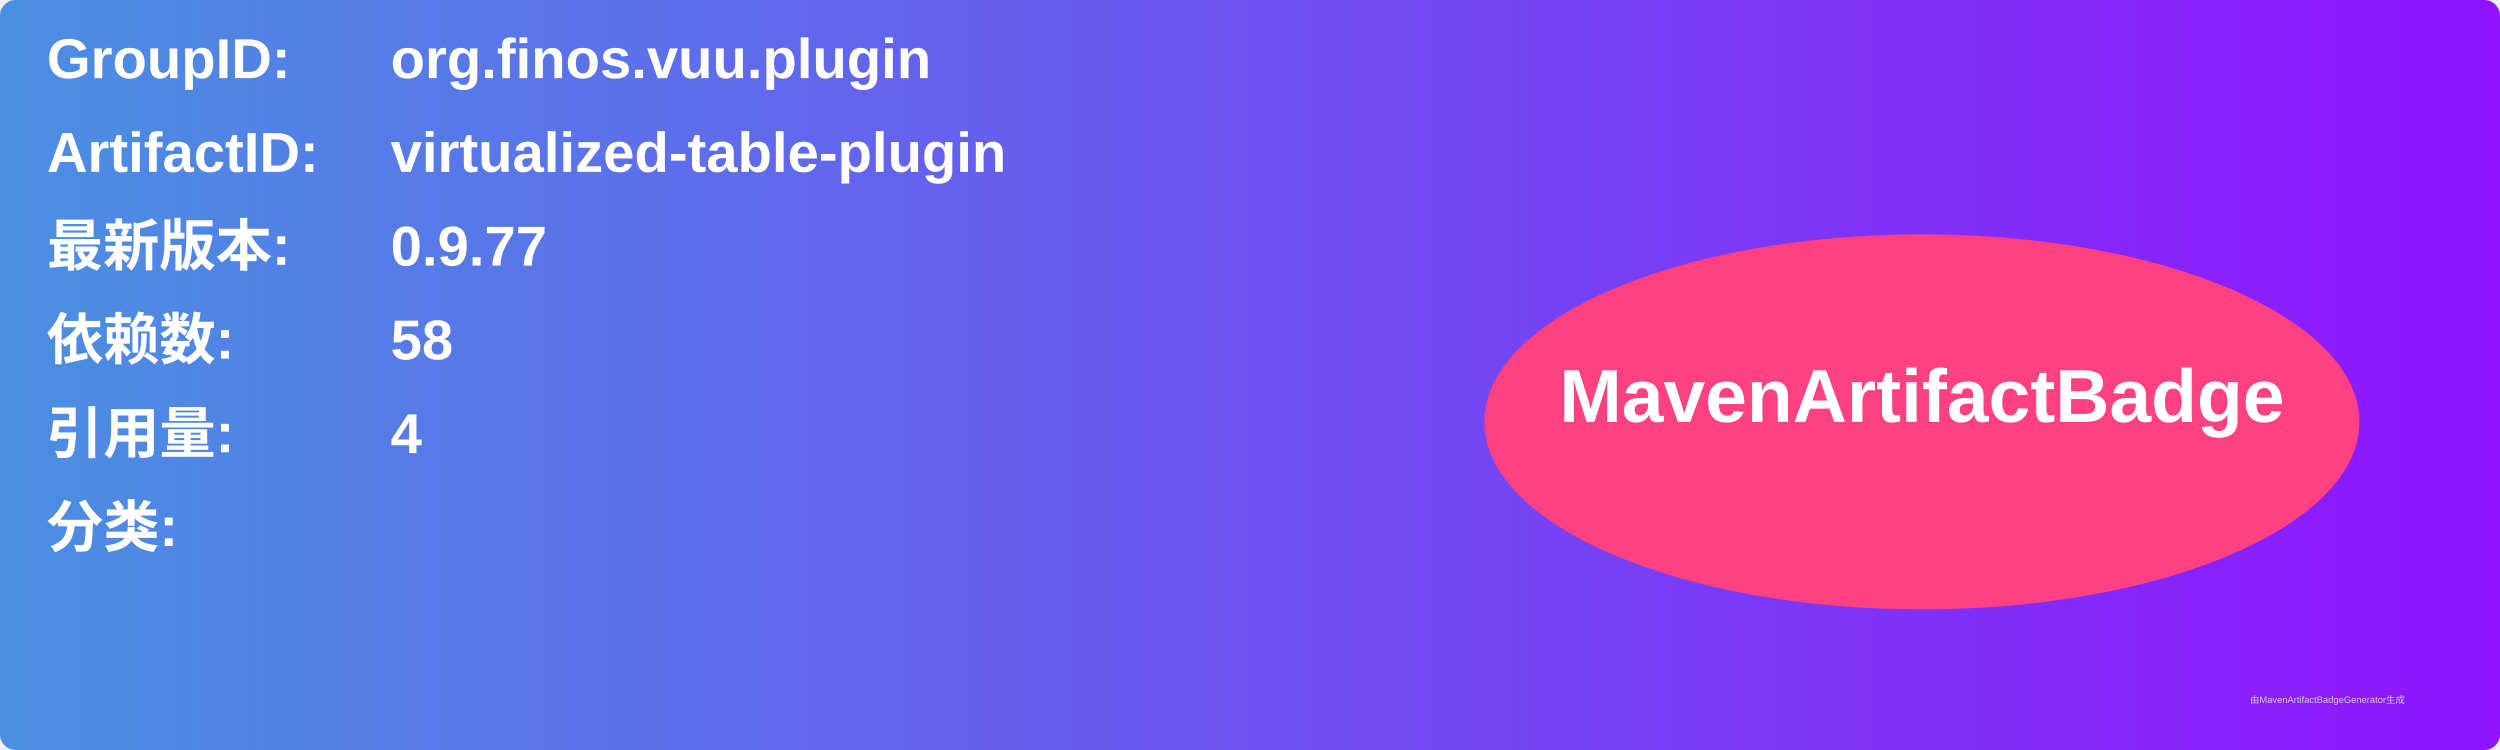
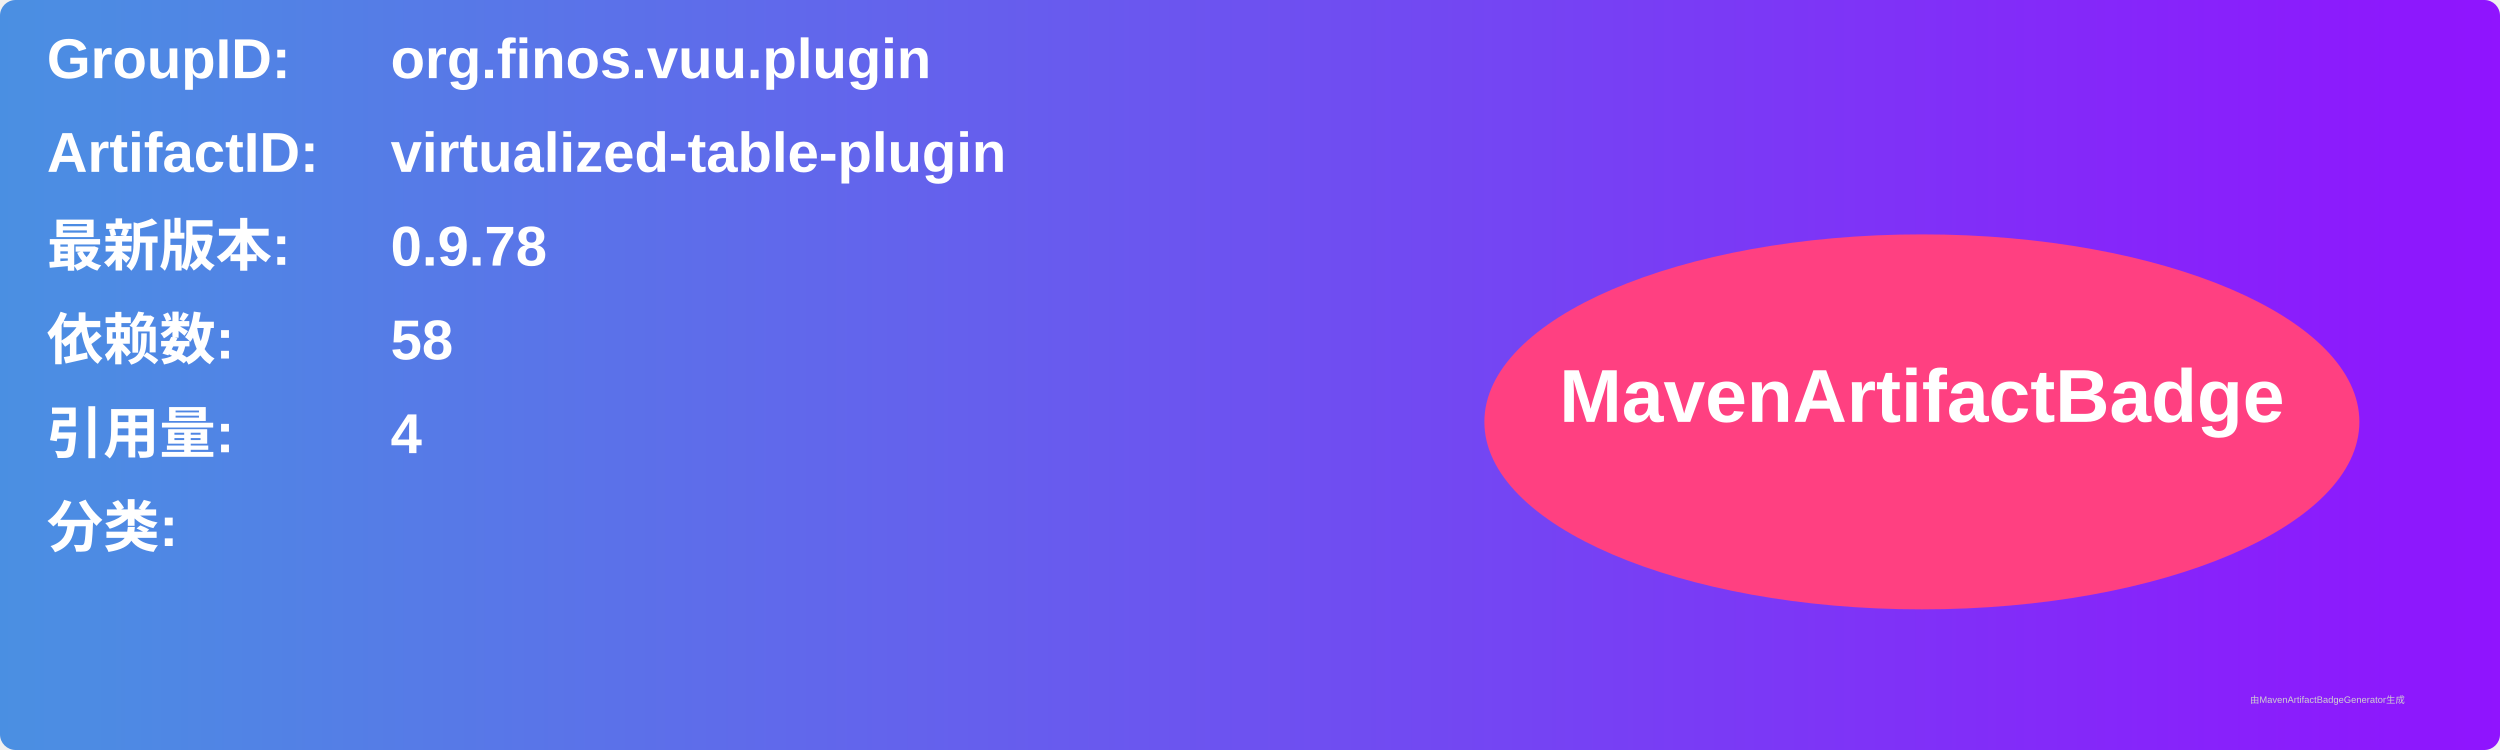
<svg xmlns="http://www.w3.org/2000/svg" width="800" height="240" viewBox="0 0 800 240">
  <linearGradient id="grad" x1="0%" y1="0%" x2="100%" y2="0%">
    <stop offset="0%" stop-color="#4a90e2" />
    <stop offset="100%" stop-color="#9013fe" />
  </linearGradient>
  <rect width="100%" height="100%" rx="5" ry="5" fill="url(#grad)" />
  <g transform="translate(15, 15)">
    <text x="0" y="10" font-family="Arial" font-size="18" fill="white" font-weight="bold" width="260">GroupID:</text>
    <text x="110" y="10" font-family="Arial" font-size="18" fill="white" font-weight="bold" width="460">org.finos.vuu.plugin</text>
    <text x="0" y="40" font-family="Arial" font-size="18" fill="white" font-weight="bold" width="260">ArtifactID:</text>
    <text x="110" y="40" font-family="Arial" font-size="18" fill="white" font-weight="bold" width="460">virtualized-table-plugin</text>
    <text x="0" y="70" font-family="Arial" font-size="18" fill="white" font-weight="bold">最新版本:</text>
    <text x="110" y="70" font-family="Arial" font-size="18" fill="white" font-weight="bold">
-       <tspan font-weight="bold">0.9.77</tspan>
+       <tspan font-weight="bold">0.9.78</tspan>
    </text>
    <text x="0" y="100" font-family="Arial" font-size="18" fill="white" font-weight="bold">依赖数: </text>
    <text x="110" y="100" font-family="Arial" font-size="18" fill="white">
      <tspan font-weight="bold">58</tspan>
    </text>
    <text x="0" y="130" font-family="Arial" font-size="18" fill="white" font-weight="bold">引用量: </text>
    <text x="110" y="130" font-family="Arial" font-size="18" fill="white">
      <tspan font-weight="bold">4</tspan>
    </text>
    <text x="0" y="160" font-family="Arial" font-size="18" fill="white" font-weight="bold">分类:</text>
    <text x="10" y="190" font-family="Arial" font-size="10" fill="white">
      <tspan font-weight="bold" />
    </text>
    <ellipse cx="600" cy="120" rx="140" ry="60" fill="#ff4081" />
    <text x="600" y="120" text-anchor="middle" font-family="Arial" font-size="24" fill="white" font-weight="bold">MavenArtifactBadge</text>
  </g>
  <text x="720" y="225" font-family="Arial" font-size="3" fill="#d0d0d0">由MavenArtifactBadgeGenerator生成</text>
</svg>
